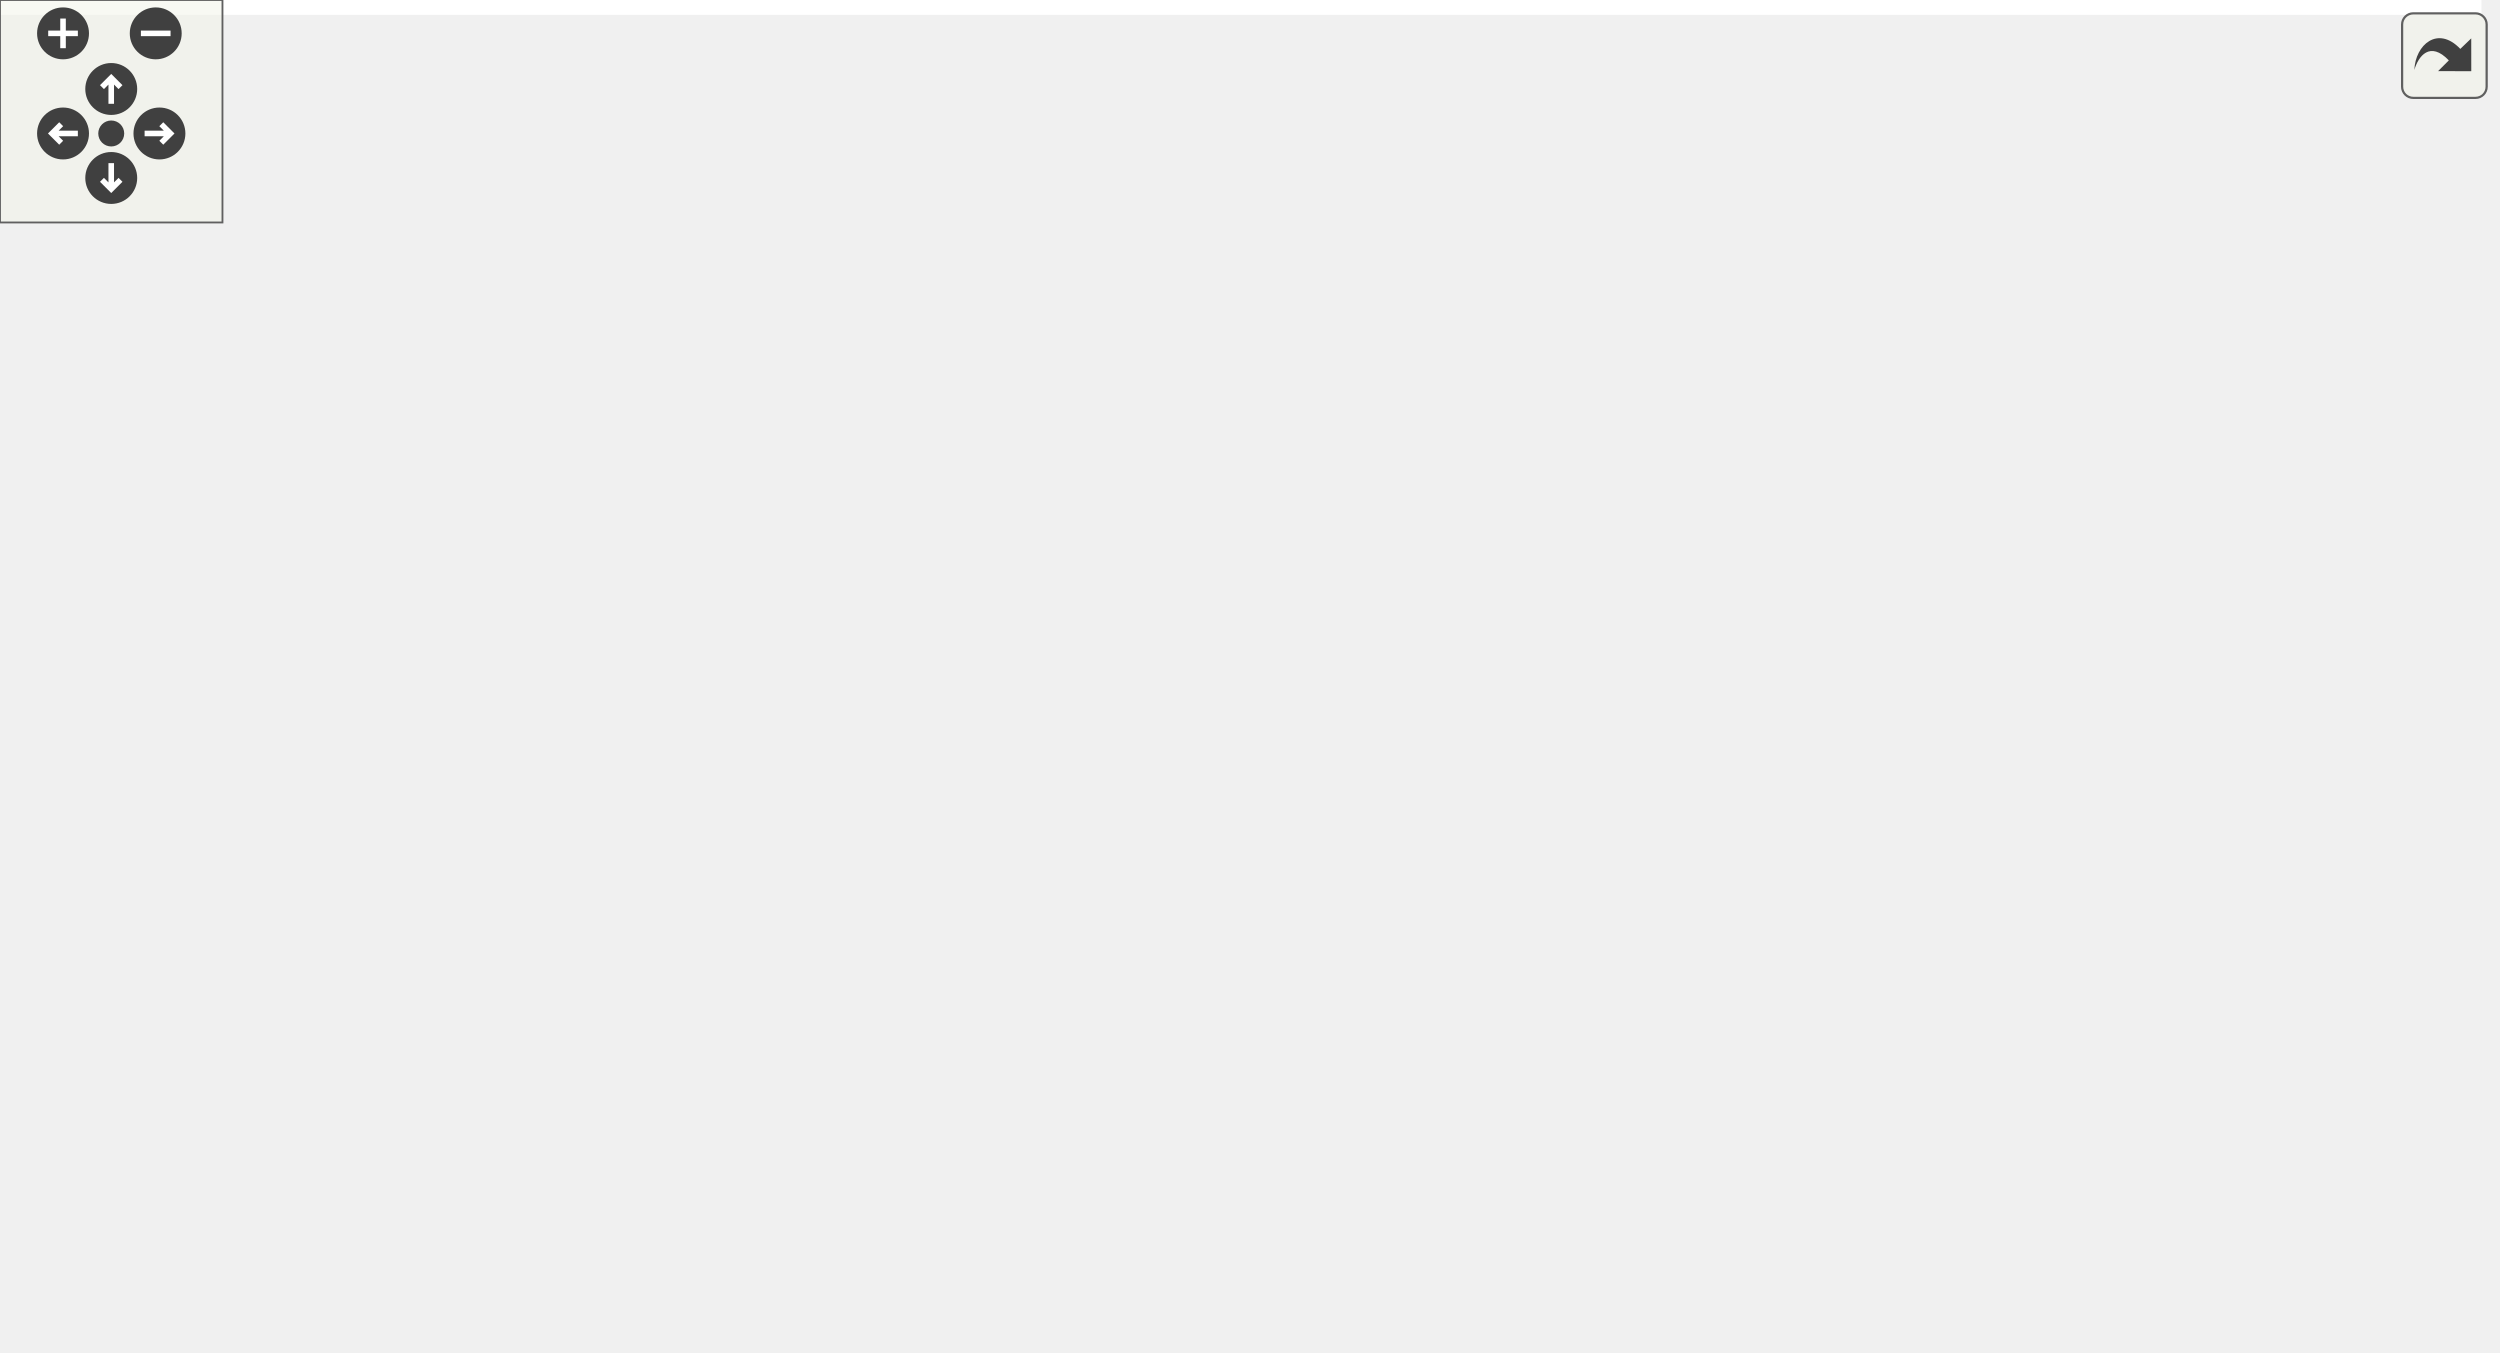
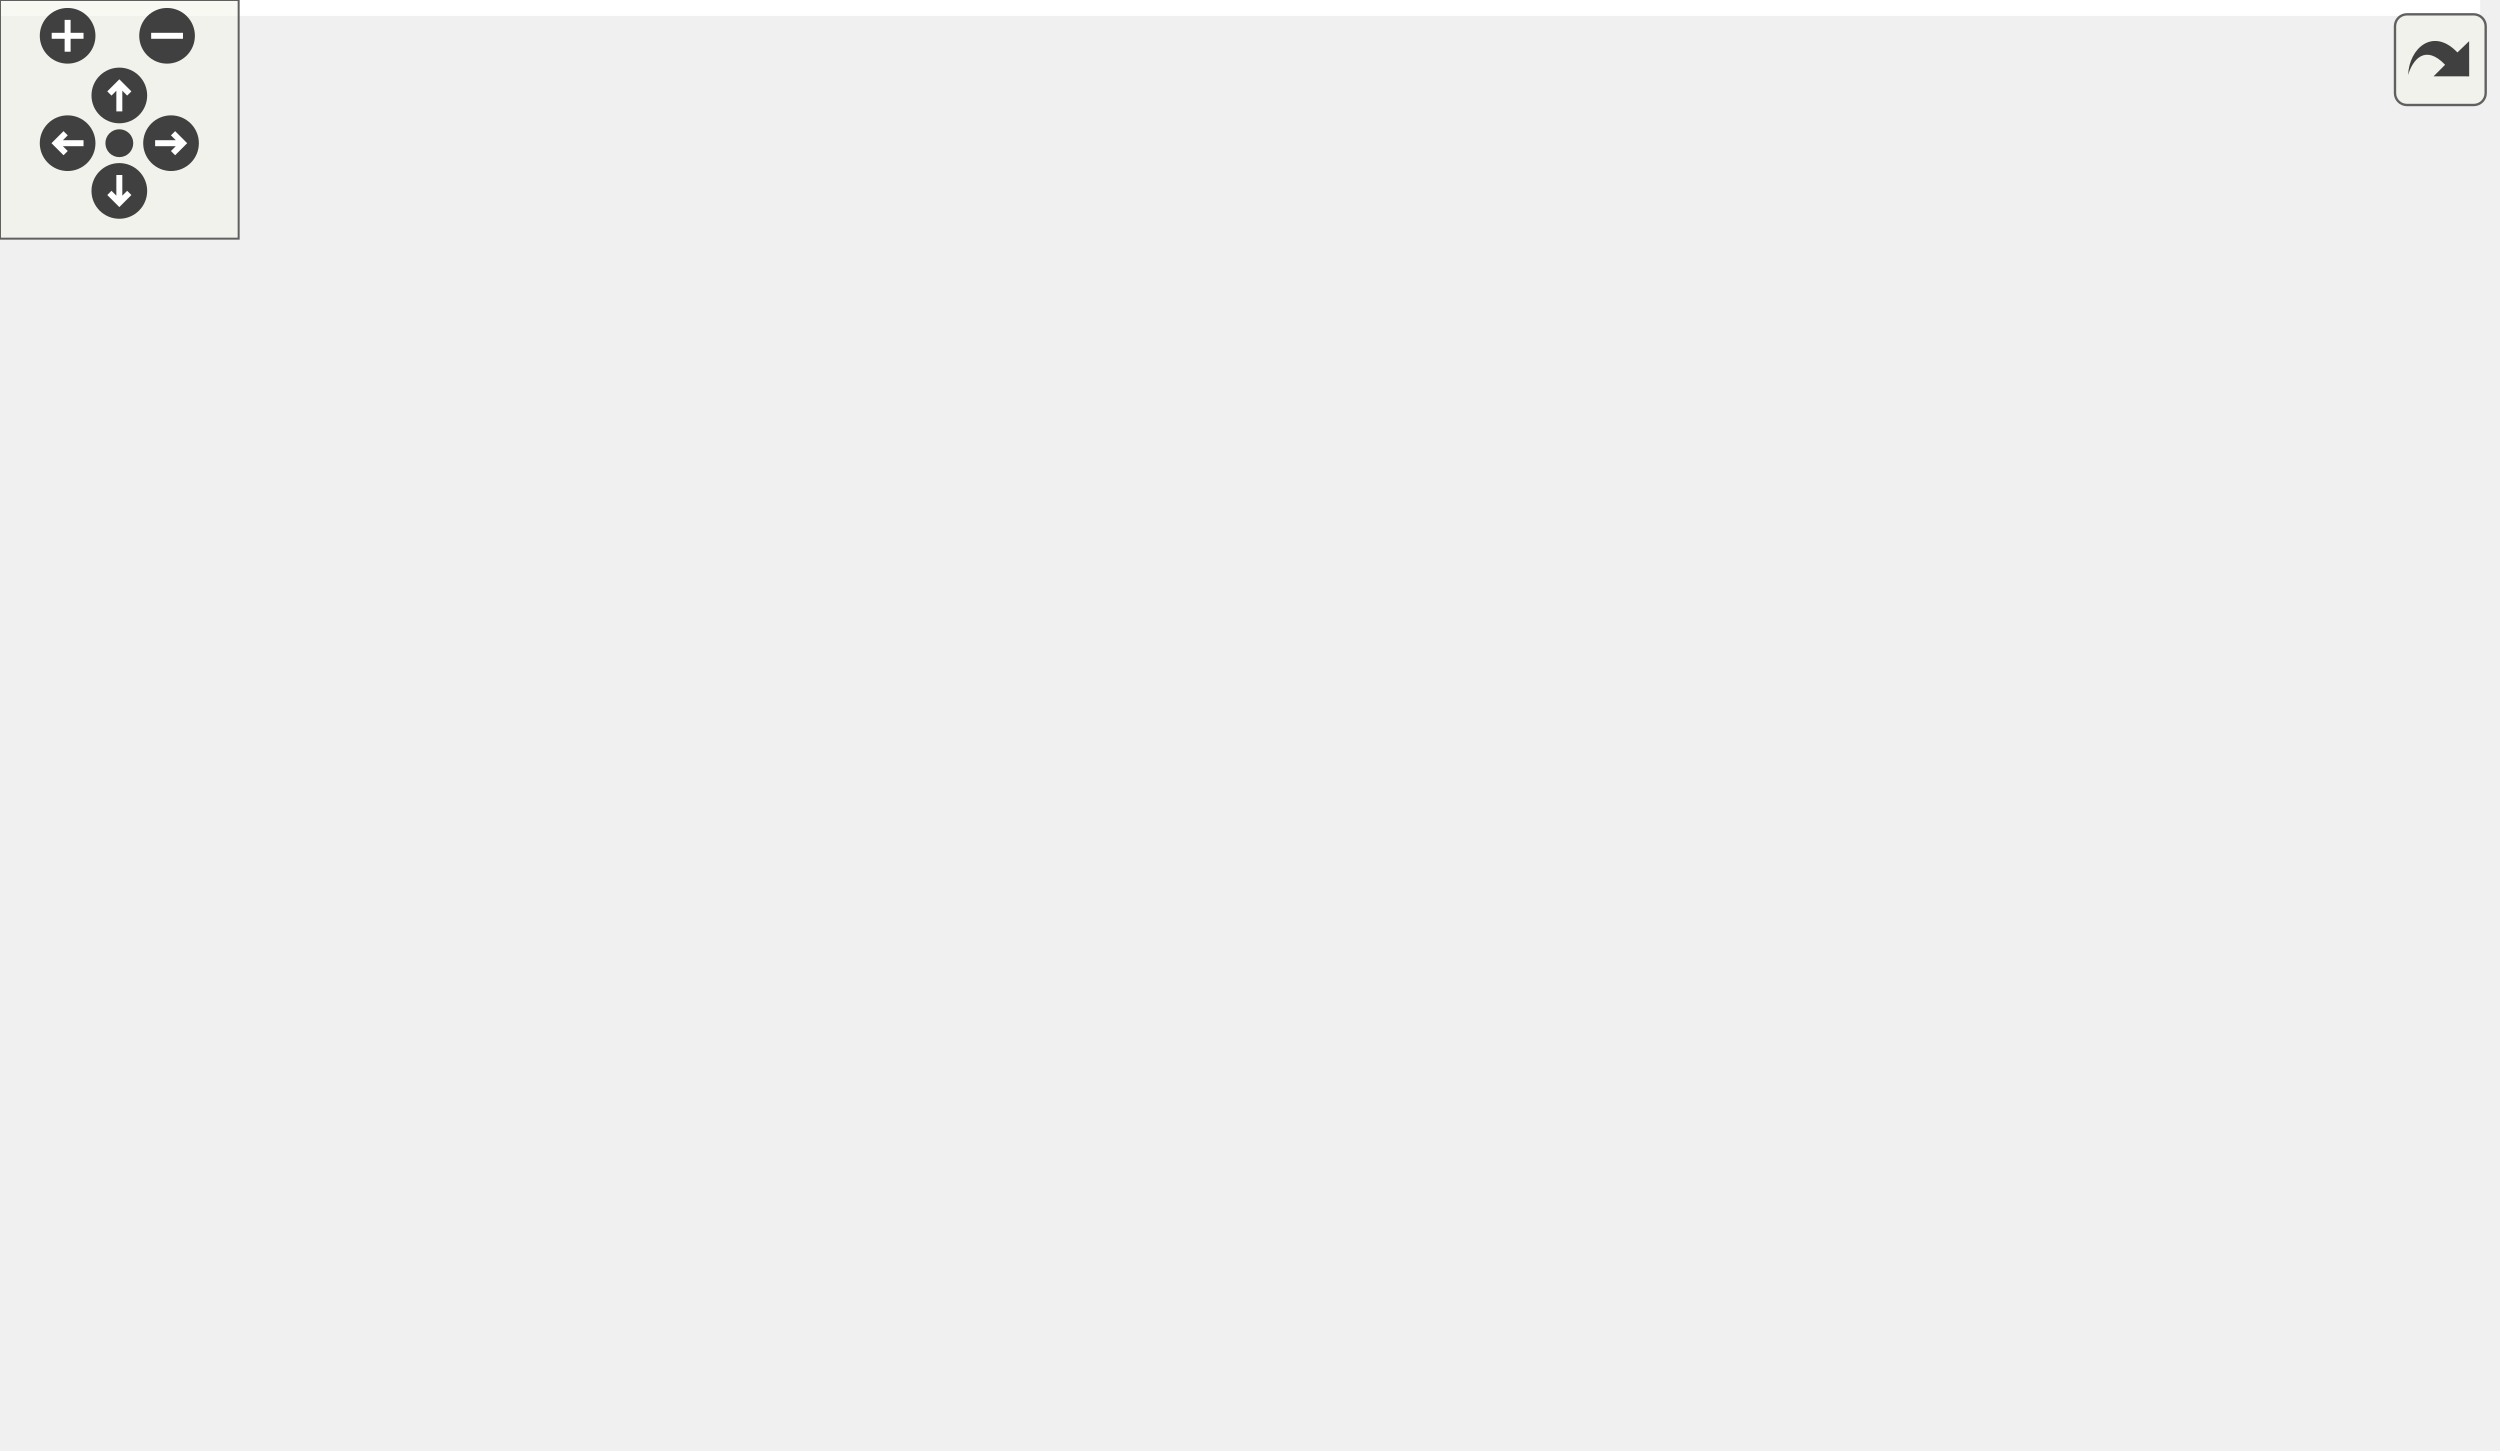
<svg xmlns="http://www.w3.org/2000/svg" xmlns:xlink="http://www.w3.org/1999/xlink" id="main" version="1.1" xml:space="preserve">
  <style type="text/css">
.edge:hover path { stroke: red; }
.edge:hover polygon { stroke: red; fill: red; }
</style>
  <defs>
    <circle id="rim" cx="0" cy="0" r="7" />
    <circle id="rim2" cx="0" cy="0" r="3.5" />
    <g id="zoomPlus">
      <use xlink:href="#rim" fill="#404040">
        <set attributeName="fill" to="#808080" begin="zoomplus.mouseover" end="zoomplus.mouseout" />
      </use>
      <path d="M-4,0h8M0,-4v8" fill="none" stroke="white" stroke-width="1.5" pointer-events="none" />
    </g>
    <g id="zoomMin">
      <use xlink:href="#rim" fill="#404040">
        <set attributeName="fill" to="#808080" begin="zoomminus.mouseover" end="zoomminus.mouseout" />
      </use>
      <path d="M-4,0h8" fill="none" stroke="white" stroke-width="1.5" pointer-events="none" />
    </g>
    <g id="dirArrow">
      <path fill="none" stroke="white" stroke-width="1.5" d="M0,-3.0v7 M-2.5,-0.5L0,-3.0L2.5,-0.5" />
    </g>
    <g id="resetDef">
      <use xlink:href="#rim2" fill="#404040">
        <set attributeName="fill" to="#808080" begin="reset.mouseover" end="reset.mouseout" />
      </use>
    </g>
  </defs>
  <svg id="graph" class="graph">
    <g id="viewport">
-       <polygon fill="white" stroke="transparent" points="-4,4 -4,-304 669.25,-304 669.25,4 -4,4" />
+       <polygon fill="white" stroke="transparent" points="-4,4 -4,-304 623.52,-304 623.52,4 -4,4" />
      <g id="node1" class="node">
        <g id="a_node1">
          <a xlink:title=" ">
-             <polygon fill="#bfbfbf" stroke="black" points="506.75,-280.5 506.75,-299.5 649.75,-299.5 649.75,-280.5 506.75,-280.5" />
-             <text text-anchor="middle" x="578.25" y="-287.5" font-family="Helvetica,sans-Serif" font-size="10.00">sample/ardupilot_soaring.cpp</text>
+             <polygon fill="#bfbfbf" stroke="black" points="399.52,-280.5 399.52,-299.5 542.52,-299.5 542.52,-280.5 399.52,-280.5" />
+             <text text-anchor="middle" x="471.02" y="-287.5" font-family="Helvetica,sans-Serif" font-size="10.00">sample/ardupilot_soaring.cpp</text>
          </a>
        </g>
      </g>
      <g id="node2" class="node">
        <g id="a_node2">
          <a xlink:href="kalman__eigen_8hpp.xhtml" target="_top" xlink:title="Kalman operation for Eigen 3 types.">
-             <polygon fill="white" stroke="black" points="400.75,-224.5 400.75,-243.5 535.75,-243.5 535.75,-224.5 400.75,-224.5" />
-             <text text-anchor="middle" x="468.25" y="-231.5" font-family="Helvetica,sans-Serif" font-size="10.00">fcarouge/kalman_eigen.hpp</text>
+             <polygon fill="white" stroke="black" points="293.52,-224.5 293.52,-243.5 428.52,-243.5 428.52,-224.5 293.52,-224.5" />
+             <text text-anchor="middle" x="361.02" y="-231.5" font-family="Helvetica,sans-Serif" font-size="10.00">fcarouge/kalman_eigen.hpp</text>
          </a>
        </g>
      </g>
      <g id="edge1" class="edge">
-         <path fill="none" stroke="midnightblue" d="M560.57,-280.32C542.85,-271.62 515.34,-258.12 494.96,-248.11" />
-         <polygon fill="midnightblue" stroke="midnightblue" points="496.39,-244.92 485.87,-243.65 493.31,-251.2 496.39,-244.92" />
+         <path fill="none" stroke="midnightblue" d="M453.35,-280.32C435.63,-271.62 408.12,-258.12 387.73,-248.11" />
+         <polygon fill="midnightblue" stroke="midnightblue" points="389.17,-244.92 378.65,-243.65 386.09,-251.2 389.17,-244.92" />
      </g>
      <g id="node14" class="node">
        <g id="a_node14">
          <a xlink:title=" ">
-             <polygon fill="white" stroke="#bfbfbf" points="553.75,-224.5 553.75,-243.5 602.75,-243.5 602.75,-224.5 553.75,-224.5" />
-             <text text-anchor="middle" x="578.25" y="-231.5" font-family="Helvetica,sans-Serif" font-size="10.00">cassert</text>
-           </a>
-         </g>
-       </g>
-       <g id="edge20" class="edge">
-         <path fill="none" stroke="midnightblue" d="M578.25,-280.08C578.25,-273.01 578.25,-262.86 578.25,-253.99" />
-         <polygon fill="midnightblue" stroke="midnightblue" points="581.75,-253.75 578.25,-243.75 574.75,-253.75 581.75,-253.75" />
+             <polygon fill="white" stroke="#bfbfbf" points="446.52,-224.5 446.52,-243.5 495.52,-243.5 495.52,-224.5 446.52,-224.5" />
+             <text text-anchor="middle" x="471.02" y="-231.5" font-family="Helvetica,sans-Serif" font-size="10.00">cassert</text>
+           </a>
+         </g>
+       </g>
+       <g id="edge21" class="edge">
+         <path fill="none" stroke="midnightblue" d="M471.02,-280.08C471.02,-273.01 471.02,-262.86 471.02,-253.99" />
+         <polygon fill="midnightblue" stroke="midnightblue" points="474.52,-253.75 471.02,-243.75 467.52,-253.75 474.52,-253.75" />
      </g>
      <g id="node15" class="node">
        <g id="a_node15">
          <a xlink:title=" ">
-             <polygon fill="white" stroke="#bfbfbf" points="621.25,-224.5 621.25,-243.5 665.25,-243.5 665.25,-224.5 621.25,-224.5" />
-             <text text-anchor="middle" x="643.25" y="-231.5" font-family="Helvetica,sans-Serif" font-size="10.00">cmath</text>
-           </a>
-         </g>
-       </g>
-       <g id="edge21" class="edge">
-         <path fill="none" stroke="midnightblue" d="M588.69,-280.32C598.39,-272.26 613.06,-260.08 624.74,-250.37" />
-         <polygon fill="midnightblue" stroke="midnightblue" points="627.16,-252.92 632.61,-243.83 622.68,-247.53 627.16,-252.92" />
+             <polygon fill="white" stroke="#bfbfbf" points="514.02,-224.5 514.02,-243.5 558.02,-243.5 558.02,-224.5 514.02,-224.5" />
+             <text text-anchor="middle" x="536.02" y="-231.5" font-family="Helvetica,sans-Serif" font-size="10.00">cmath</text>
+           </a>
+         </g>
+       </g>
+       <g id="edge22" class="edge">
+         <path fill="none" stroke="midnightblue" d="M481.47,-280.32C491.17,-272.26 505.84,-260.08 517.52,-250.37" />
+         <polygon fill="midnightblue" stroke="midnightblue" points="519.93,-252.92 525.39,-243.83 515.46,-247.53 519.93,-252.92" />
      </g>
      <g id="node3" class="node">
        <g id="a_node3">
          <a xlink:href="eigen_8hpp.xhtml" target="_top" xlink:title="Kalman operation for Eigen 3 types.">
-             <polygon fill="white" stroke="black" points="261.25,-168.5 261.25,-187.5 353.25,-187.5 353.25,-168.5 261.25,-168.5" />
-             <text text-anchor="middle" x="307.25" y="-175.5" font-family="Helvetica,sans-Serif" font-size="10.00">internal/eigen.hpp</text>
+             <polygon fill="white" stroke="black" points="315.02,-168.5 315.02,-187.5 407.02,-187.5 407.02,-168.5 315.02,-168.5" />
+             <text text-anchor="middle" x="361.02" y="-175.5" font-family="Helvetica,sans-Serif" font-size="10.00">internal/eigen.hpp</text>
          </a>
        </g>
      </g>
      <g id="edge2" class="edge">
-         <path fill="none" stroke="midnightblue" d="M442.73,-224.44C415.65,-215.36 372.66,-200.94 342.38,-190.78" />
-         <polygon fill="midnightblue" stroke="midnightblue" points="343.23,-187.38 332.64,-187.52 341,-194.01 343.23,-187.38" />
-       </g>
-       <g id="node10" class="node">
-         <g id="a_node10">
-           <a xlink:title=" ">
-             <polygon fill="white" stroke="#bfbfbf" points="457.25,-56.5 457.25,-75.5 495.25,-75.5 495.25,-56.5 457.25,-56.5" />
-             <text text-anchor="middle" x="476.25" y="-63.5" font-family="Helvetica,sans-Serif" font-size="10.00">tuple</text>
-           </a>
-         </g>
-       </g>
-       <g id="edge19" class="edge">
-         <path fill="none" stroke="midnightblue" d="M473.86,-224.21C485.88,-204.3 512.17,-154.16 501.25,-112 498.7,-102.18 493.49,-92.21 488.49,-84.17" />
-         <polygon fill="midnightblue" stroke="midnightblue" points="491.33,-82.11 482.87,-75.73 485.5,-85.99 491.33,-82.11" />
+         <path fill="none" stroke="midnightblue" d="M361.02,-224.08C361.02,-217.01 361.02,-206.86 361.02,-197.99" />
+         <polygon fill="midnightblue" stroke="midnightblue" points="364.52,-197.75 361.02,-187.75 357.52,-197.75 364.52,-197.75" />
+       </g>
+       <g id="node8" class="node">
+         <g id="a_node8">
+           <a xlink:title=" ">
+             <polygon fill="white" stroke="#bfbfbf" points="251.02,-0.5 251.02,-19.5 289.02,-19.5 289.02,-0.5 251.02,-0.5" />
+             <text text-anchor="middle" x="270.02" y="-7.5" font-family="Helvetica,sans-Serif" font-size="10.00">tuple</text>
+           </a>
+         </g>
+       </g>
+       <g id="edge20" class="edge">
+         <path fill="none" stroke="midnightblue" d="M293.44,-225.98C208.15,-213.02 65.22,-176.67 4.02,-76 -0.59,-68.4 -1.71,-62.79 4.02,-56 34.1,-20.41 178.13,-12.96 240.8,-11.41" />
+         <polygon fill="midnightblue" stroke="midnightblue" points="240.89,-14.9 250.82,-11.19 240.74,-7.91 240.89,-14.9" />
      </g>
      <g id="node13" class="node">
        <g id="a_node13">
          <a xlink:title=" ">
-             <polygon fill="white" stroke="#bfbfbf" points="443.75,-112.5 443.75,-131.5 492.75,-131.5 492.75,-112.5 443.75,-112.5" />
-             <text text-anchor="middle" x="468.25" y="-119.5" font-family="Helvetica,sans-Serif" font-size="10.00">cstddef</text>
-           </a>
-         </g>
-       </g>
-       <g id="edge18" class="edge">
-         <path fill="none" stroke="midnightblue" d="M468.25,-224.37C468.25,-206.62 468.25,-165.67 468.25,-141.6" />
-         <polygon fill="midnightblue" stroke="midnightblue" points="471.75,-141.59 468.25,-131.59 464.75,-141.59 471.75,-141.59" />
+             <polygon fill="white" stroke="#bfbfbf" points="570.52,-112.5 570.52,-131.5 619.52,-131.5 619.52,-112.5 570.52,-112.5" />
+             <text text-anchor="middle" x="595.02" y="-119.5" font-family="Helvetica,sans-Serif" font-size="10.00">cstddef</text>
+           </a>
+         </g>
+       </g>
+       <g id="edge19" class="edge">
+         <path fill="none" stroke="midnightblue" d="M379.38,-224.37C420.31,-205.13 519.19,-158.65 567.51,-135.93" />
+         <polygon fill="midnightblue" stroke="midnightblue" points="569.19,-139.01 576.75,-131.59 566.21,-132.68 569.19,-139.01" />
      </g>
      <g id="node4" class="node">
        <g id="a_node4">
          <a xlink:href="kalman_8hpp.xhtml" target="_top" xlink:title="The main Kalman filter class.">
-             <polygon fill="white" stroke="black" points="253.75,-112.5 253.75,-131.5 360.75,-131.5 360.75,-112.5 253.75,-112.5" />
-             <text text-anchor="middle" x="307.25" y="-119.5" font-family="Helvetica,sans-Serif" font-size="10.00">fcarouge/kalman.hpp</text>
+             <polygon fill="white" stroke="black" points="254.52,-112.5 254.52,-131.5 361.52,-131.5 361.52,-112.5 254.52,-112.5" />
+             <text text-anchor="middle" x="308.02" y="-119.5" font-family="Helvetica,sans-Serif" font-size="10.00">fcarouge/kalman.hpp</text>
          </a>
        </g>
      </g>
      <g id="edge3" class="edge">
-         <path fill="none" stroke="midnightblue" d="M307.25,-168.08C307.25,-161.01 307.25,-150.86 307.25,-141.99" />
-         <polygon fill="midnightblue" stroke="midnightblue" points="310.75,-141.75 307.25,-131.75 303.75,-141.75 310.75,-141.75" />
+         <path fill="none" stroke="midnightblue" d="M352.27,-168.08C344.55,-160.22 333.12,-148.57 323.81,-139.08" />
+         <polygon fill="midnightblue" stroke="midnightblue" points="326.11,-136.44 316.61,-131.75 321.12,-141.34 326.11,-136.44" />
      </g>
      <g id="node7" class="node">
        <g id="a_node7">
          <a xlink:title=" ">
-             <polygon fill="white" stroke="#bfbfbf" points="399.75,-0.5 399.75,-19.5 458.75,-19.5 458.75,-0.5 399.75,-0.5" />
-             <text text-anchor="middle" x="429.25" y="-7.5" font-family="Helvetica,sans-Serif" font-size="10.00">functional</text>
-           </a>
-         </g>
-       </g>
-       <g id="edge16" class="edge">
-         <path fill="none" stroke="midnightblue" d="M324.03,-168.41C371.62,-144.06 504.08,-76.27 504.25,-76 517.85,-53.74 489.13,-35.07 463.39,-23.54" />
-         <polygon fill="midnightblue" stroke="midnightblue" points="464.69,-20.29 454.12,-19.62 461.97,-26.74 464.69,-20.29" />
-       </g>
-       <g id="node8" class="node">
-         <g id="a_node8">
-           <a xlink:title=" ">
-             <polygon fill="white" stroke="#bfbfbf" points="125.25,-0.5 125.25,-19.5 187.25,-19.5 187.25,-0.5 125.25,-0.5" />
-             <text text-anchor="middle" x="156.25" y="-7.5" font-family="Helvetica,sans-Serif" font-size="10.00">type_traits</text>
+             <polygon fill="white" stroke="#bfbfbf" points="436.52,-0.5 436.52,-19.5 495.52,-19.5 495.52,-0.5 436.52,-0.5" />
+             <text text-anchor="middle" x="466.02" y="-7.5" font-family="Helvetica,sans-Serif" font-size="10.00">functional</text>
          </a>
        </g>
      </g>
      <g id="edge17" class="edge">
-         <path fill="none" stroke="midnightblue" d="M261.01,-168.9C183.34,-154.19 32.48,-120.42 5.25,-76 -21.19,-32.89 61.31,-18.31 114.61,-13.43" />
-         <polygon fill="midnightblue" stroke="midnightblue" points="115.16,-16.9 124.84,-12.58 114.58,-9.92 115.16,-16.9" />
+         <path fill="none" stroke="midnightblue" d="M380.44,-168.45C396.18,-160.74 418.13,-148.14 433.02,-132 452.03,-111.4 454.56,-103.02 462.02,-76 466.22,-60.83 467.03,-42.93 466.9,-29.77" />
+         <polygon fill="midnightblue" stroke="midnightblue" points="470.4,-29.49 466.61,-19.6 463.4,-29.7 470.4,-29.49" />
      </g>
      <g id="node9" class="node">
        <g id="a_node9">
          <a xlink:title=" ">
-             <polygon fill="white" stroke="#bfbfbf" points="14.25,-56.5 14.25,-75.5 70.25,-75.5 70.25,-56.5 14.25,-56.5" />
-             <text text-anchor="middle" x="42.25" y="-63.5" font-family="Helvetica,sans-Serif" font-size="10.00">concepts</text>
-           </a>
-         </g>
-       </g>
-       <g id="edge14" class="edge">
-         <path fill="none" stroke="midnightblue" d="M271.25,-168.48C240.59,-160.67 195.67,-147.91 158.25,-132 123.89,-117.39 86.65,-95.3 63.88,-81.01" />
-         <polygon fill="midnightblue" stroke="midnightblue" points="65.65,-77.99 55.33,-75.59 61.9,-83.9 65.65,-77.99" />
+             <polygon fill="white" stroke="#bfbfbf" points="356.02,-0.5 356.02,-19.5 418.02,-19.5 418.02,-0.5 356.02,-0.5" />
+             <text text-anchor="middle" x="387.02" y="-7.5" font-family="Helvetica,sans-Serif" font-size="10.00">type_traits</text>
+           </a>
+         </g>
+       </g>
+       <g id="edge18" class="edge">
+         <path fill="none" stroke="midnightblue" d="M372.52,-168.26C392.28,-152.43 431.99,-116.85 447.02,-76 450.09,-67.66 451,-63.95 447.02,-56 440.29,-42.54 427.42,-32.07 415.31,-24.62" />
+         <polygon fill="midnightblue" stroke="midnightblue" points="416.74,-21.41 406.32,-19.52 413.29,-27.5 416.74,-21.41" />
+       </g>
+       <g id="node10" class="node">
+         <g id="a_node10">
+           <a xlink:title=" ">
+             <polygon fill="white" stroke="#bfbfbf" points="13.02,-56.5 13.02,-75.5 69.02,-75.5 69.02,-56.5 13.02,-56.5" />
+             <text text-anchor="middle" x="41.02" y="-63.5" font-family="Helvetica,sans-Serif" font-size="10.00">concepts</text>
+           </a>
+         </g>
+       </g>
+       <g id="edge15" class="edge">
+         <path fill="none" stroke="midnightblue" d="M314.62,-170.51C272.96,-163.79 210.61,-151.5 159.02,-132 123.45,-118.56 85.46,-95.97 62.48,-81.27" />
+         <polygon fill="midnightblue" stroke="midnightblue" points="64.17,-78.2 53.88,-75.7 60.36,-84.07 64.17,-78.2" />
      </g>
      <g id="node12" class="node">
        <g id="a_node12">
          <a xlink:title=" ">
-             <polygon fill="white" stroke="#bfbfbf" points="167.25,-112.5 167.25,-131.5 235.25,-131.5 235.25,-112.5 167.25,-112.5" />
-             <text text-anchor="middle" x="201.25" y="-119.5" font-family="Helvetica,sans-Serif" font-size="10.00">Eigen/Eigen</text>
-           </a>
-         </g>
-       </g>
-       <g id="edge13" class="edge">
-         <path fill="none" stroke="midnightblue" d="M290.21,-168.32C273.22,-159.66 246.87,-146.24 227.25,-136.25" />
-         <polygon fill="midnightblue" stroke="midnightblue" points="228.73,-133.08 218.23,-131.65 225.56,-139.31 228.73,-133.08" />
-       </g>
-       <g id="edge15" class="edge">
-         <path fill="none" stroke="midnightblue" d="M332.76,-168.44C360.08,-159.28 403.6,-144.68 433.91,-134.52" />
-         <polygon fill="midnightblue" stroke="midnightblue" points="435.28,-137.75 443.65,-131.25 433.05,-131.11 435.28,-137.75" />
+             <polygon fill="white" stroke="#bfbfbf" points="168.02,-112.5 168.02,-131.5 236.02,-131.5 236.02,-112.5 168.02,-112.5" />
+             <text text-anchor="middle" x="202.02" y="-119.5" font-family="Helvetica,sans-Serif" font-size="10.00">Eigen/Eigen</text>
+           </a>
+         </g>
+       </g>
+       <g id="edge14" class="edge">
+         <path fill="none" stroke="midnightblue" d="M335.83,-168.44C309.08,-159.36 266.62,-144.94 236.72,-134.78" />
+         <polygon fill="midnightblue" stroke="midnightblue" points="237.69,-131.42 227.1,-131.52 235.44,-138.05 237.69,-131.42" />
+       </g>
+       <g id="edge16" class="edge">
+         <path fill="none" stroke="midnightblue" d="M398.1,-168.44C442.72,-158.15 517.05,-140.99 560.5,-130.97" />
+         <polygon fill="midnightblue" stroke="midnightblue" points="561.36,-134.36 570.32,-128.7 559.79,-127.54 561.36,-134.36" />
      </g>
      <g id="node5" class="node">
        <g id="a_node5">
          <a xlink:href="format_8hpp.xhtml" target="_top" xlink:title=" ">
-             <polygon fill="white" stroke="black" points="303.75,-56.5 303.75,-75.5 400.75,-75.5 400.75,-56.5 303.75,-56.5" />
-             <text text-anchor="middle" x="352.25" y="-63.5" font-family="Helvetica,sans-Serif" font-size="10.00">internal/format.hpp</text>
+             <polygon fill="white" stroke="black" points="144.52,-56.5 144.52,-75.5 241.52,-75.5 241.52,-56.5 144.52,-56.5" />
+             <text text-anchor="middle" x="193.02" y="-63.5" font-family="Helvetica,sans-Serif" font-size="10.00">internal/format.hpp</text>
          </a>
        </g>
      </g>
      <g id="edge4" class="edge">
-         <path fill="none" stroke="midnightblue" d="M314.68,-112.08C321.1,-104.38 330.55,-93.03 338.37,-83.65" />
-         <polygon fill="midnightblue" stroke="midnightblue" points="341.24,-85.67 344.95,-75.75 335.86,-81.19 341.24,-85.67" />
+         <path fill="none" stroke="midnightblue" d="M289.8,-112.44C271.13,-103.68 241.87,-89.94 220.41,-79.86" />
+         <polygon fill="midnightblue" stroke="midnightblue" points="221.7,-76.6 211.16,-75.52 218.72,-82.93 221.7,-76.6" />
      </g>
      <g id="node6" class="node">
        <g id="a_node6">
-           <a xlink:href="internal_2kalman_8hpp.xhtml" target="_top" xlink:title="The main Kalman filter class.">
-             <polygon fill="white" stroke="black" points="184.75,-56.5 184.75,-75.5 285.75,-75.5 285.75,-56.5 184.75,-56.5" />
-             <text text-anchor="middle" x="235.25" y="-63.5" font-family="Helvetica,sans-Serif" font-size="10.00">internal/kalman.hpp</text>
+           <a xlink:href="internal_2kalman_8hpp.xhtml" target="_top" xlink:title=" ">
+             <polygon fill="white" stroke="black" points="336.52,-56.5 336.52,-75.5 437.52,-75.5 437.52,-56.5 336.52,-56.5" />
+             <text text-anchor="middle" x="387.02" y="-63.5" font-family="Helvetica,sans-Serif" font-size="10.00">internal/kalman.hpp</text>
          </a>
        </g>
      </g>
      <g id="edge5" class="edge">
-         <path fill="none" stroke="midnightblue" d="M295.68,-112.32C284.82,-104.18 268.36,-91.84 255.36,-82.09" />
-         <polygon fill="midnightblue" stroke="midnightblue" points="257.12,-79.03 247.02,-75.83 252.92,-84.63 257.12,-79.03" />
+         <path fill="none" stroke="midnightblue" d="M320.72,-112.32C332.92,-103.98 351.6,-91.21 366.03,-81.35" />
+         <polygon fill="midnightblue" stroke="midnightblue" points="368.08,-84.19 374.36,-75.65 364.13,-78.41 368.08,-84.19" />
+       </g>
+       <g id="edge10" class="edge">
+         <path fill="none" stroke="midnightblue" d="M361.58,-115.77C390.46,-110.27 424.66,-99.01 447.02,-76 458.92,-63.76 463.43,-44.49 465.11,-30.11" />
+         <polygon fill="midnightblue" stroke="midnightblue" points="468.62,-30.1 465.94,-19.85 461.65,-29.54 468.62,-30.1" />
+       </g>
+       <g id="edge11" class="edge">
+         <path fill="none" stroke="midnightblue" d="M305.04,-112.37C298.88,-94.54 284.63,-53.3 276.34,-29.27" />
+         <polygon fill="midnightblue" stroke="midnightblue" points="279.56,-27.9 272.99,-19.59 272.95,-30.19 279.56,-27.9" />
+       </g>
+       <g id="edge12" class="edge">
+         <path fill="none" stroke="midnightblue" d="M308.81,-112.26C310.38,-99.02 314.84,-73.59 327.02,-56 335.83,-43.29 349.37,-32.69 361.36,-24.98" />
+         <polygon fill="midnightblue" stroke="midnightblue" points="363.4,-27.84 370.13,-19.65 359.77,-21.85 363.4,-27.84" />
      </g>
      <g id="edge9" class="edge">
-         <path fill="none" stroke="midnightblue" d="M345.9,-112.38C367.28,-105.76 392.78,-94.51 409.25,-76 420.64,-63.19 425.54,-44 427.65,-29.79" />
-         <polygon fill="midnightblue" stroke="midnightblue" points="431.15,-30.02 428.81,-19.68 424.19,-29.21 431.15,-30.02" />
-       </g>
-       <g id="edge11" class="edge">
-         <path fill="none" stroke="midnightblue" d="M270.16,-112.42C235.95,-103.81 188.51,-89.86 175.25,-76 163.44,-63.67 158.92,-44.42 157.21,-30.06" />
-         <polygon fill="midnightblue" stroke="midnightblue" points="160.68,-29.5 156.36,-19.82 153.7,-30.08 160.68,-29.5" />
-       </g>
-       <g id="edge8" class="edge">
-         <path fill="none" stroke="midnightblue" d="M260.83,-112.46C216.84,-104.22 148.66,-91.1 80.54,-76.22" />
-         <polygon fill="midnightblue" stroke="midnightblue" points="81.02,-72.74 70.5,-74.01 79.51,-79.57 81.02,-72.74" />
-       </g>
-       <g id="edge10" class="edge">
-         <path fill="none" stroke="midnightblue" d="M334.02,-112.44C364.93,-102.57 415.57,-86.39 447.35,-76.23" />
-         <polygon fill="midnightblue" stroke="midnightblue" points="448.49,-79.54 456.95,-73.16 446.36,-72.87 448.49,-79.54" />
+         <path fill="none" stroke="midnightblue" d="M261.2,-112.48C216.82,-104.27 148.04,-91.16 79.4,-76.23" />
+         <polygon fill="midnightblue" stroke="midnightblue" points="79.79,-72.73 69.27,-74.01 78.29,-79.57 79.79,-72.73" />
      </g>
      <g id="node11" class="node">
        <g id="a_node11">
          <a xlink:title=" ">
-             <polygon fill="white" stroke="#bfbfbf" points="88.75,-56.5 88.75,-75.5 127.75,-75.5 127.75,-56.5 88.75,-56.5" />
-             <text text-anchor="middle" x="108.25" y="-63.5" font-family="Helvetica,sans-Serif" font-size="10.00">utility</text>
-           </a>
-         </g>
-       </g>
-       <g id="edge12" class="edge">
-         <path fill="none" stroke="midnightblue" d="M275.71,-112.44C237.75,-102.14 174.49,-84.98 137.55,-74.95" />
-         <polygon fill="midnightblue" stroke="midnightblue" points="138.43,-71.57 127.87,-72.32 136.6,-78.32 138.43,-71.57" />
+             <polygon fill="white" stroke="#bfbfbf" points="87.52,-56.5 87.52,-75.5 126.52,-75.5 126.52,-56.5 87.52,-56.5" />
+             <text text-anchor="middle" x="107.02" y="-63.5" font-family="Helvetica,sans-Serif" font-size="10.00">utility</text>
+           </a>
+         </g>
+       </g>
+       <g id="edge13" class="edge">
+         <path fill="none" stroke="midnightblue" d="M272.74,-112.44C239.72,-104.3 188.81,-91.39 136.37,-76.28" />
+         <polygon fill="midnightblue" stroke="midnightblue" points="137.14,-72.86 126.56,-73.44 135.19,-79.58 137.14,-72.86" />
      </g>
      <g id="edge6" class="edge">
-         <path fill="none" stroke="midnightblue" d="M265.99,-56.44C299.48,-47.12 353.17,-32.17 389.77,-21.99" />
-         <polygon fill="midnightblue" stroke="midnightblue" points="390.91,-25.3 399.6,-19.25 389.03,-18.56 390.91,-25.3" />
+         <path fill="none" stroke="midnightblue" d="M399.72,-56.32C411.92,-47.98 430.6,-35.21 445.03,-25.35" />
+         <polygon fill="midnightblue" stroke="midnightblue" points="447.08,-28.19 453.36,-19.65 443.13,-22.41 447.08,-28.19" />
      </g>
      <g id="edge7" class="edge">
-         <path fill="none" stroke="midnightblue" d="M222.55,-56.32C210.34,-47.98 191.67,-35.21 177.24,-25.35" />
-         <polygon fill="midnightblue" stroke="midnightblue" points="179.14,-22.41 168.91,-19.65 175.19,-28.19 179.14,-22.41" />
+         <path fill="none" stroke="midnightblue" d="M368.48,-56.44C349.4,-47.64 319.45,-33.81 297.59,-23.72" />
+         <polygon fill="midnightblue" stroke="midnightblue" points="299.02,-20.53 288.48,-19.52 296.09,-26.88 299.02,-20.53" />
+       </g>
+       <g id="edge8" class="edge">
+         <path fill="none" stroke="midnightblue" d="M387.02,-56.08C387.02,-49.01 387.02,-38.86 387.02,-29.99" />
+         <polygon fill="midnightblue" stroke="midnightblue" points="390.52,-29.75 387.02,-19.75 383.52,-29.75 390.52,-29.75" />
      </g>
    </g>
  </svg>
  <g id="navigator" transform="translate(0 0)" fill="#404254">
    <rect fill="#f2f5e9" fill-opacity="0.5" stroke="#606060" stroke-width=".5" x="0" y="0" width="60" height="60" />
    <use id="zoomplus" xlink:href="#zoomPlus" x="17" y="9" />
    <use id="zoomminus" xlink:href="#zoomMin" x="42" y="9" />
    <use id="reset" xlink:href="#resetDef" x="30" y="36" />
    <g id="arrowUp" xlink:href="#dirArrow" transform="translate(30 24)">
      <use xlink:href="#rim" fill="#404040">
        <set attributeName="fill" to="#808080" begin="arrowUp.mouseover" end="arrowUp.mouseout" />
      </use>
      <path fill="none" stroke="white" stroke-width="1.5" d="M0,-3.0v7 M-2.5,-0.5L0,-3.0L2.5,-0.5" />
    </g>
    <g id="arrowRight" xlink:href="#dirArrow" transform="rotate(90) translate(36 -43)">
      <use xlink:href="#rim" fill="#404040">
        <set attributeName="fill" to="#808080" begin="arrowRight.mouseover" end="arrowRight.mouseout" />
      </use>
      <path fill="none" stroke="white" stroke-width="1.5" d="M0,-3.0v7 M-2.5,-0.5L0,-3.0L2.5,-0.5" />
    </g>
    <g id="arrowDown" xlink:href="#dirArrow" transform="rotate(180) translate(-30 -48)">
      <use xlink:href="#rim" fill="#404040">
        <set attributeName="fill" to="#808080" begin="arrowDown.mouseover" end="arrowDown.mouseout" />
      </use>
      <path fill="none" stroke="white" stroke-width="1.5" d="M0,-3.0v7 M-2.5,-0.5L0,-3.0L2.5,-0.5" />
    </g>
    <g id="arrowLeft" xlink:href="#dirArrow" transform="rotate(270) translate(-36 17)">
      <use xlink:href="#rim" fill="#404040">
        <set attributeName="fill" to="#808080" begin="arrowLeft.mouseover" end="arrowLeft.mouseout" />
      </use>
      <path fill="none" stroke="white" stroke-width="1.5" d="M0,-3.0v7 M-2.5,-0.5L0,-3.0L2.5,-0.5" />
    </g>
  </g>
  <svg viewBox="0 0 15 15" width="100%" height="30px" preserveAspectRatio="xMaxYMin meet">
    <g id="arrow_out" transform="scale(0.3 0.3)">
      <a xlink:href="ardupilot__soaring_8cpp__incl_org.svg" target="_base">
        <rect id="button" ry="5" rx="5" y="6" x="6" height="38" width="38" fill="#f2f5e9" fill-opacity="0.5" stroke="#606060" stroke-width="1.0" />
        <path id="arrow" d="M 11.5,31.437 C 11.94,20.098 22.043,11.323 32.159,21.979 L 37.069,17.246 C 37.069,17.246 37.088,32 37.088,32 L 22.16,31.978 C 22.16,31.978 26.998,27.14 26.998,27.14 C 18.529,18.264 13.292,25.23 11.5,31.437 z" style="fill:#404040;" />
      </a>
    </g>
  </svg>
</svg>
